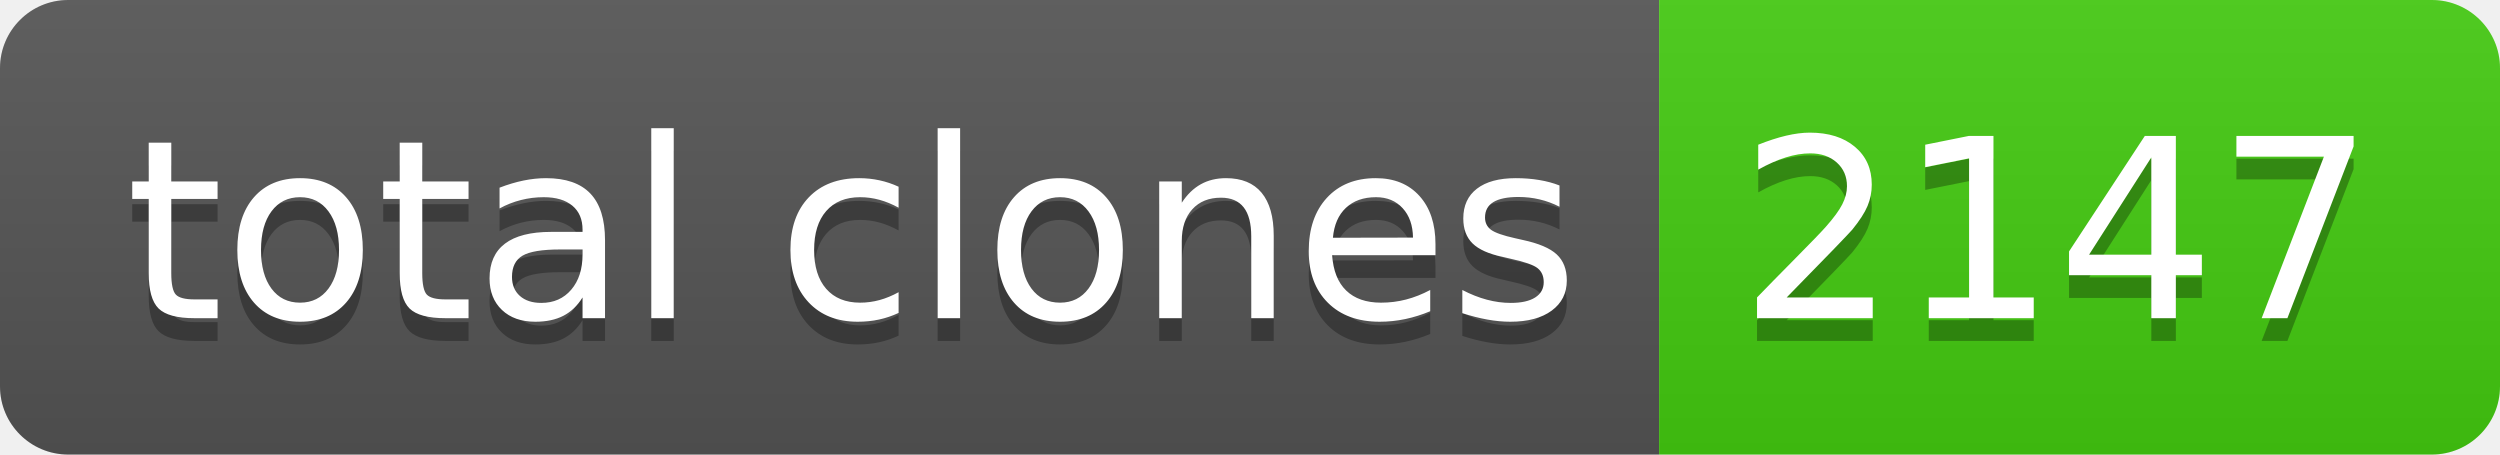
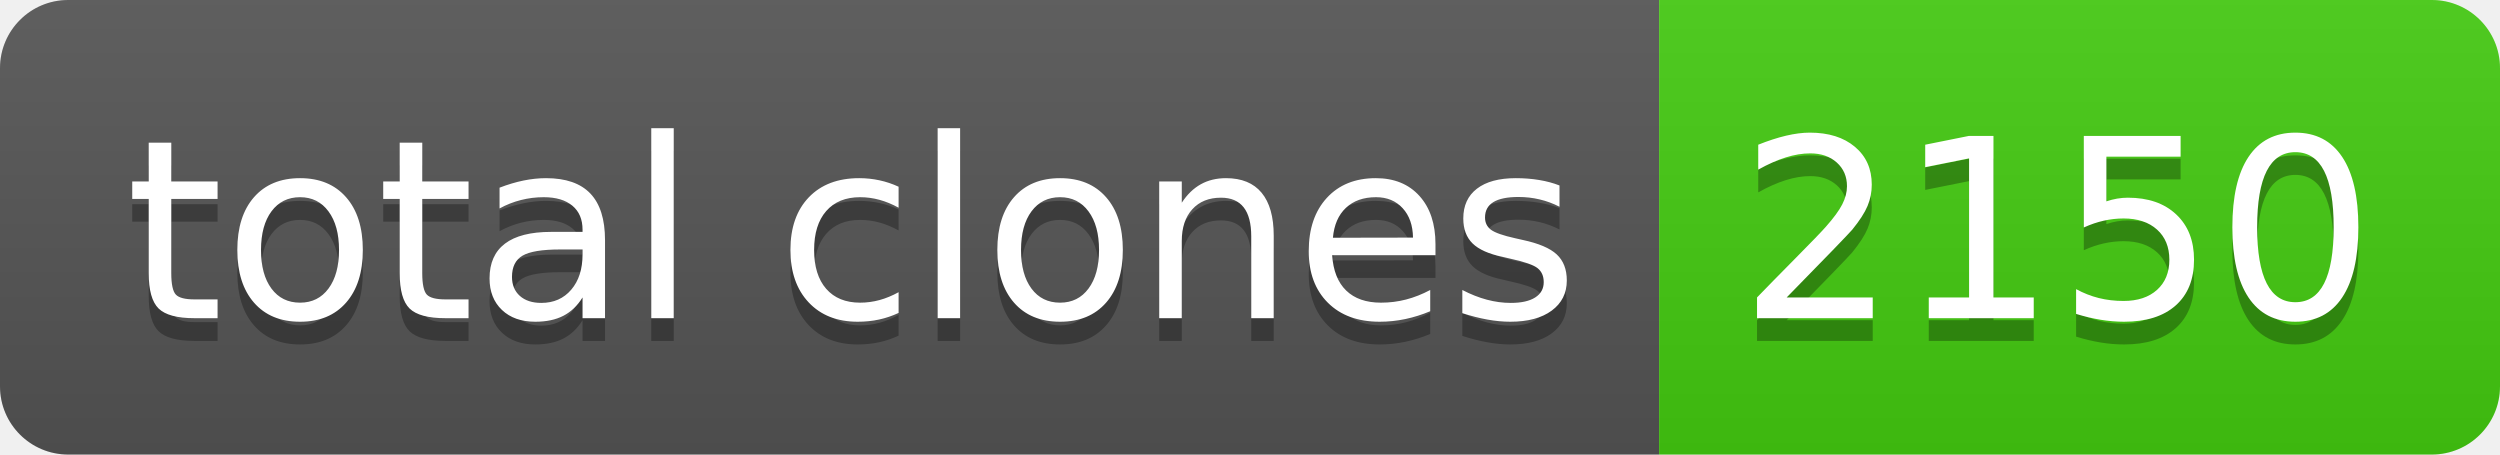
- <svg xmlns="http://www.w3.org/2000/svg" width="110" height="20" role="img" aria-label="total clones: 2147">
+ <svg xmlns="http://www.w3.org/2000/svg" width="110" height="20" role="img" aria-label="total clones: 2150">
  <linearGradient id="s" x2="0" y2="100%">
    <stop offset="0" stop-color="#bbb" stop-opacity=".1" />
    <stop offset="1" stop-opacity=".1" />
  </linearGradient>
  <clipPath id="r">
    <rect width="110" height="20" rx="3" fill="#fff" />
  </clipPath>
  <g clip-path="url(#r)">
    <rect width="73" height="20" fill="#555" />
    <rect x="73" width="37" height="20" fill="#4c1" />
    <rect width="110" height="20" fill="url(#s)" />
  </g>
  <g fill="#fff" text-anchor="middle" font-family="Verdana,Geneva,DejaVu Sans,sans-serif" text-rendering="geometricPrecision" font-size="110">
    <text aria-hidden="true" x="375" y="150" fill="#010101" fill-opacity=".3" transform="scale(.1)" textLength="630">total clones</text>
    <text x="375" y="140" transform="scale(.1)" fill="#fff" textLength="630">total clones</text>
-     <text aria-hidden="true" x="905" y="150" fill="#010101" fill-opacity=".3" transform="scale(.1)" textLength="270">2147</text>
-     <text x="905" y="140" transform="scale(.1)" fill="#fff" textLength="270">2147</text>
+     <text aria-hidden="true" x="905" y="150" fill="#010101" fill-opacity=".3" transform="scale(.1)" textLength="270">2150</text>
+     <text x="905" y="140" transform="scale(.1)" fill="#fff" textLength="270">2150</text>
  </g>
</svg>
